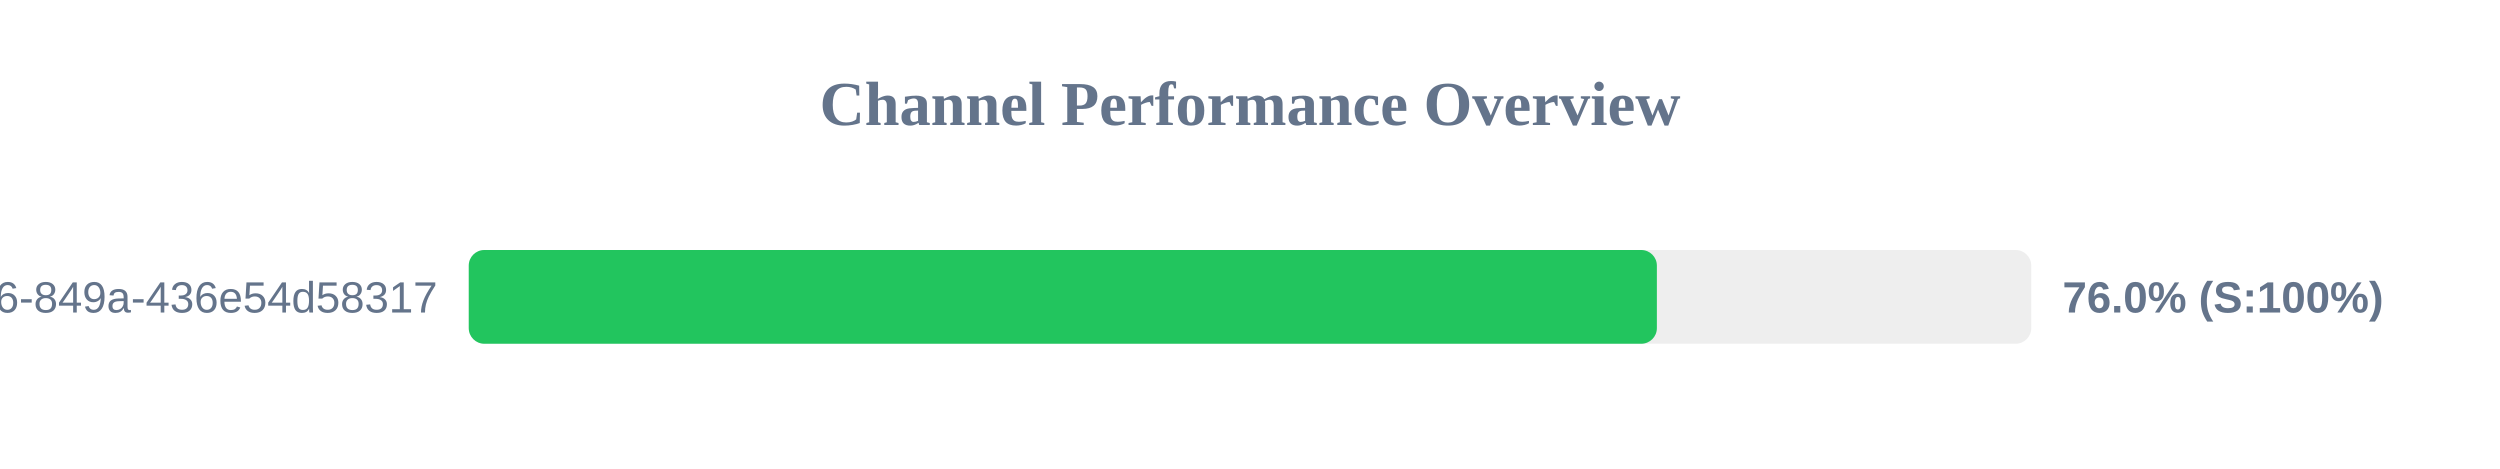
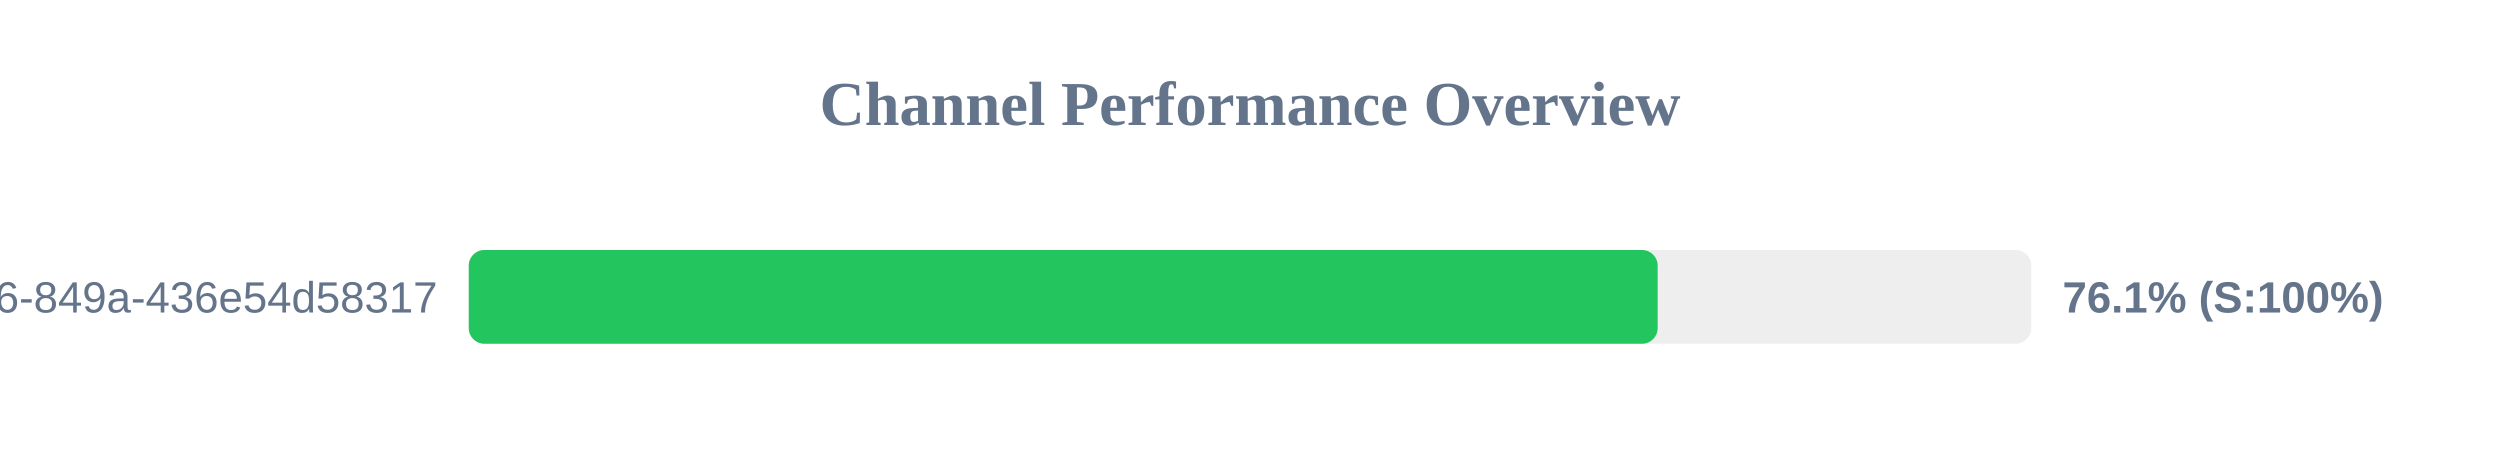
<svg xmlns="http://www.w3.org/2000/svg" width="800" height="150" version="1.1">
  <style>
        .row { font: 14px Arial; fill: #64748b; }
        .score { font: bold 14px Arial; fill: #64748b; }
    </style>
  <text x="400" y="40" text-anchor="middle" font-size="20px" font-weight="bold" fill="#64748b">Channel Performance Overview</text>
  <rect x="150" y="80" width="500" height="30" fill="#eee" rx="5" />
-   <rect x="150" y="80" width="380.2" height="30" fill="#22c55e" rx="5" />
+   <rect x="150" y="80" width="380.45" height="30" fill="#22c55e" rx="5" />
  <text x="140" y="100" text-anchor="end" class="row">?uuid=29fbd51f-03c8-4d76-849a-436e54d58317</text>
-   <text x="660" y="100" text-anchor="start" class="score">76.0% (S:100%)</text>
+   <text x="660" y="100" text-anchor="start" class="score">76.1% (S:100%)</text>
</svg>
